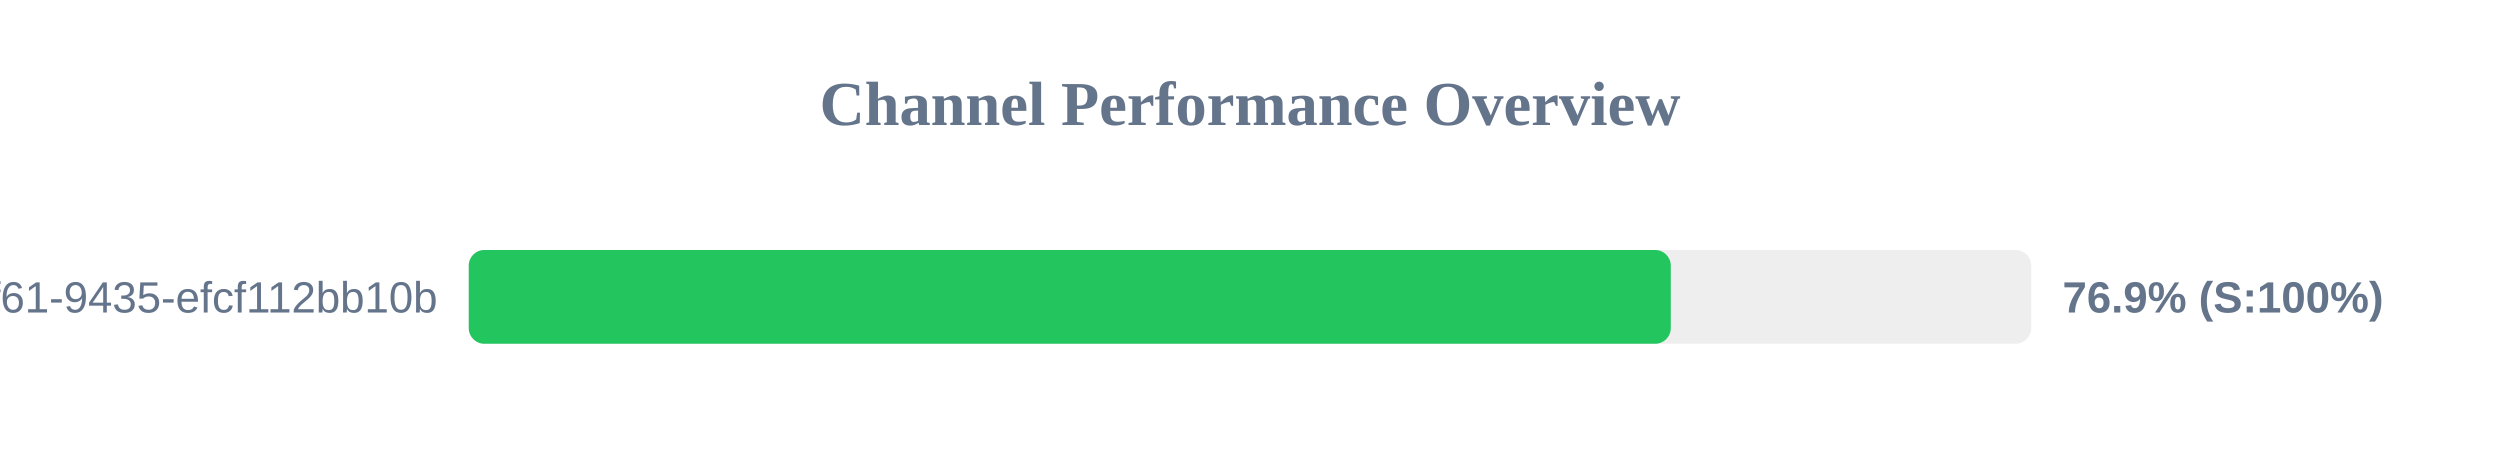
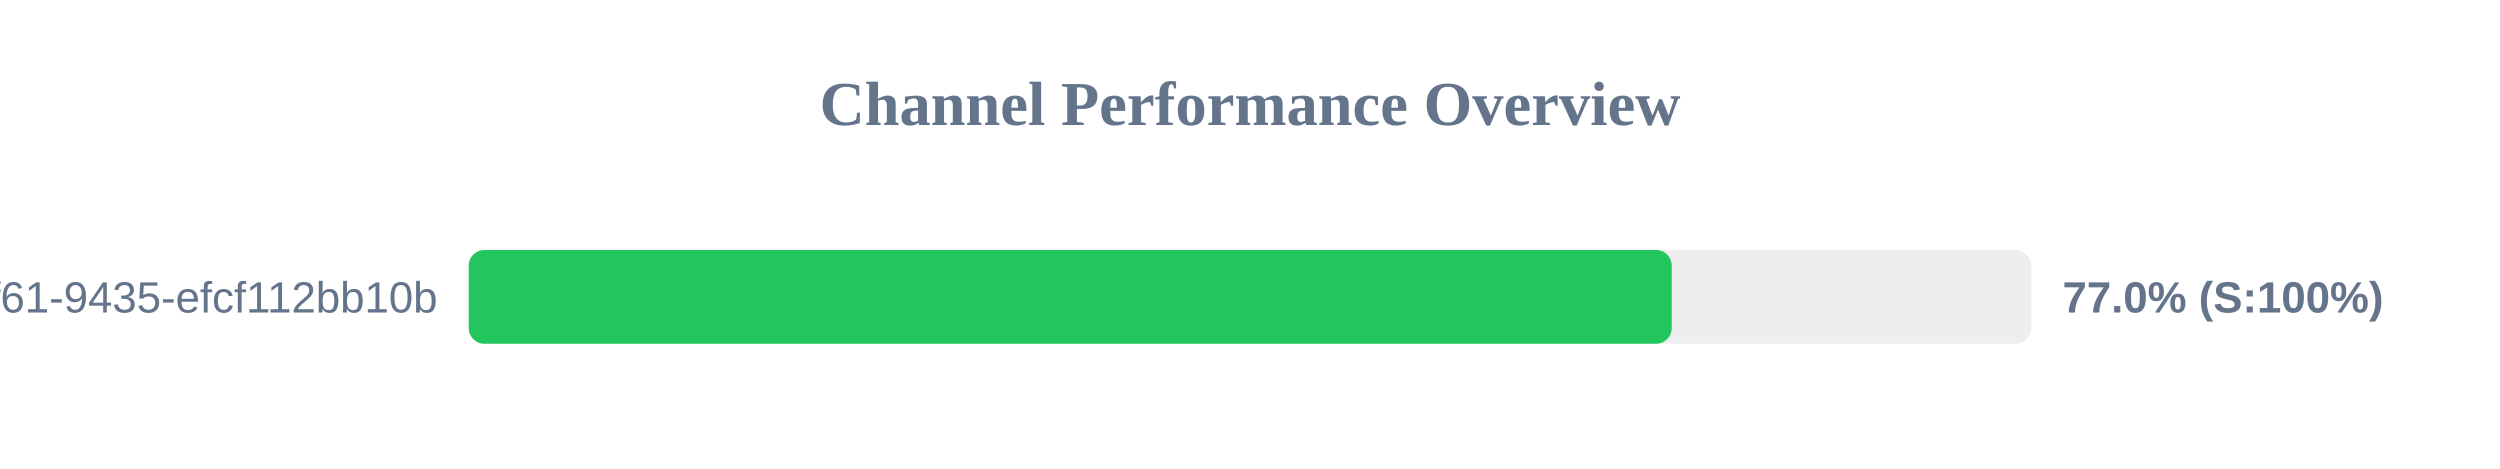
<svg xmlns="http://www.w3.org/2000/svg" width="800" height="150" version="1.1">
  <style>
        .row { font: 14px Arial; fill: #64748b; }
        .score { font: bold 14px Arial; fill: #64748b; }
    </style>
  <text x="400" y="40" text-anchor="middle" font-size="20px" font-weight="bold" fill="#64748b">Channel Performance Overview</text>
  <rect x="150" y="80" width="500" height="30" fill="#eee" rx="5" />
-   <rect x="150" y="80" width="384.65" height="30" fill="#22c55e" rx="5" />
+   <rect x="150" y="80" width="384.95" height="30" fill="#22c55e" rx="5" />
  <text x="140" y="100" text-anchor="end" class="row">?uuid=07c122ad-50b2-4f61-9435-efcf112bb10b</text>
-   <text x="660" y="100" text-anchor="start" class="score">76.9% (S:100%)</text>
+   <text x="660" y="100" text-anchor="start" class="score">77.0% (S:100%)</text>
</svg>
